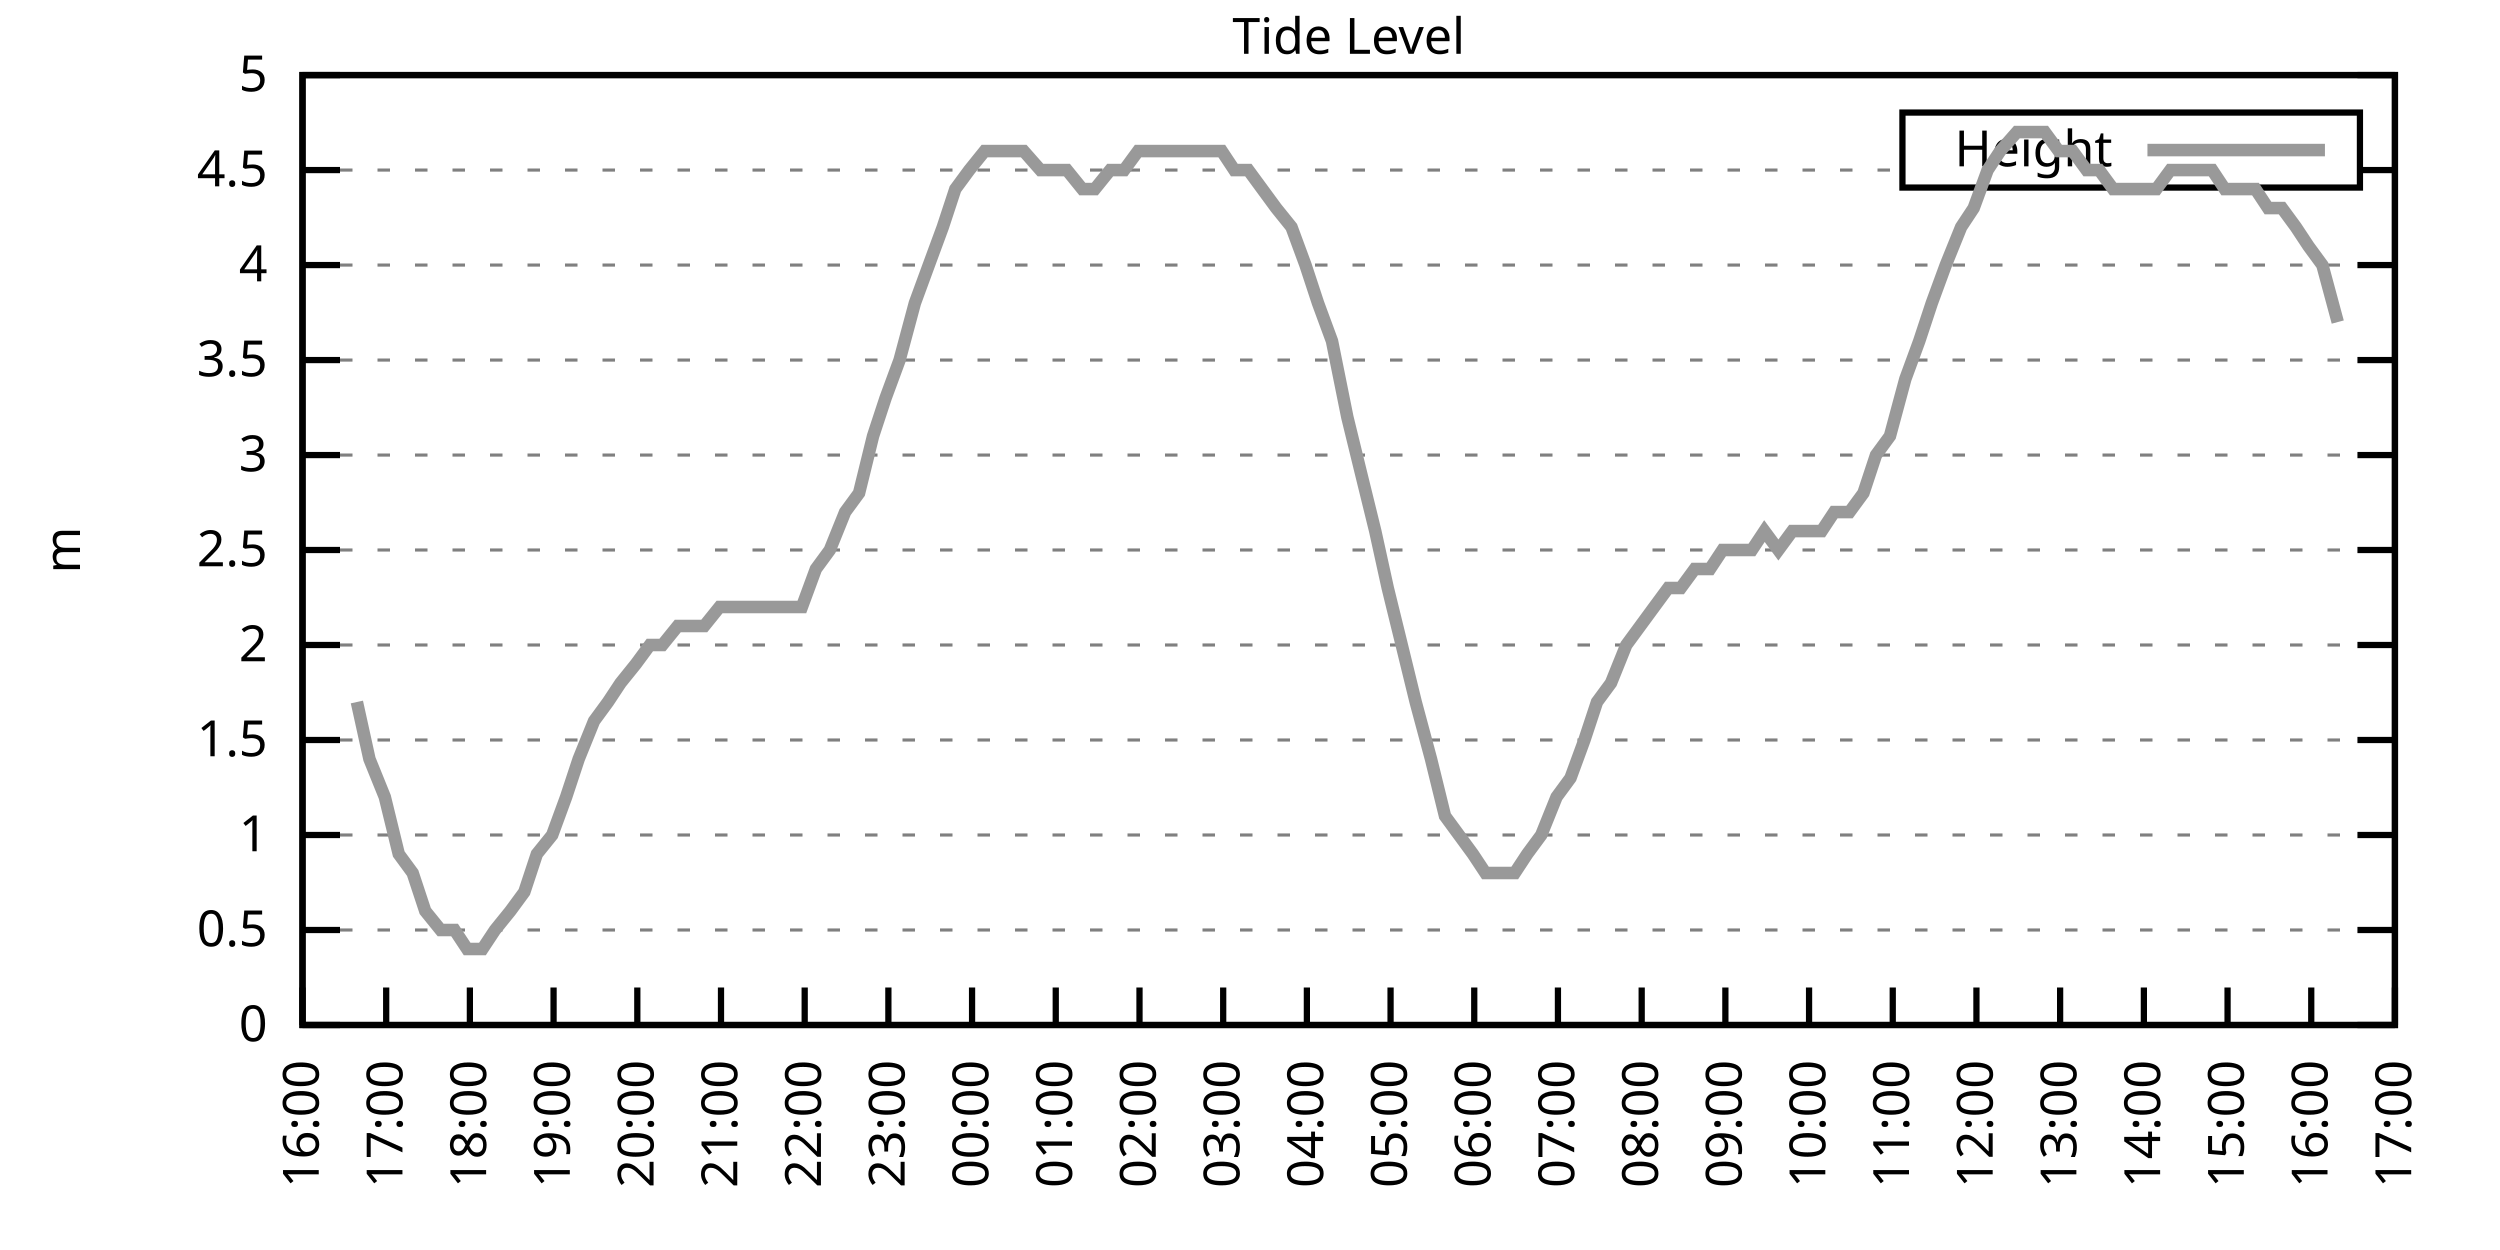
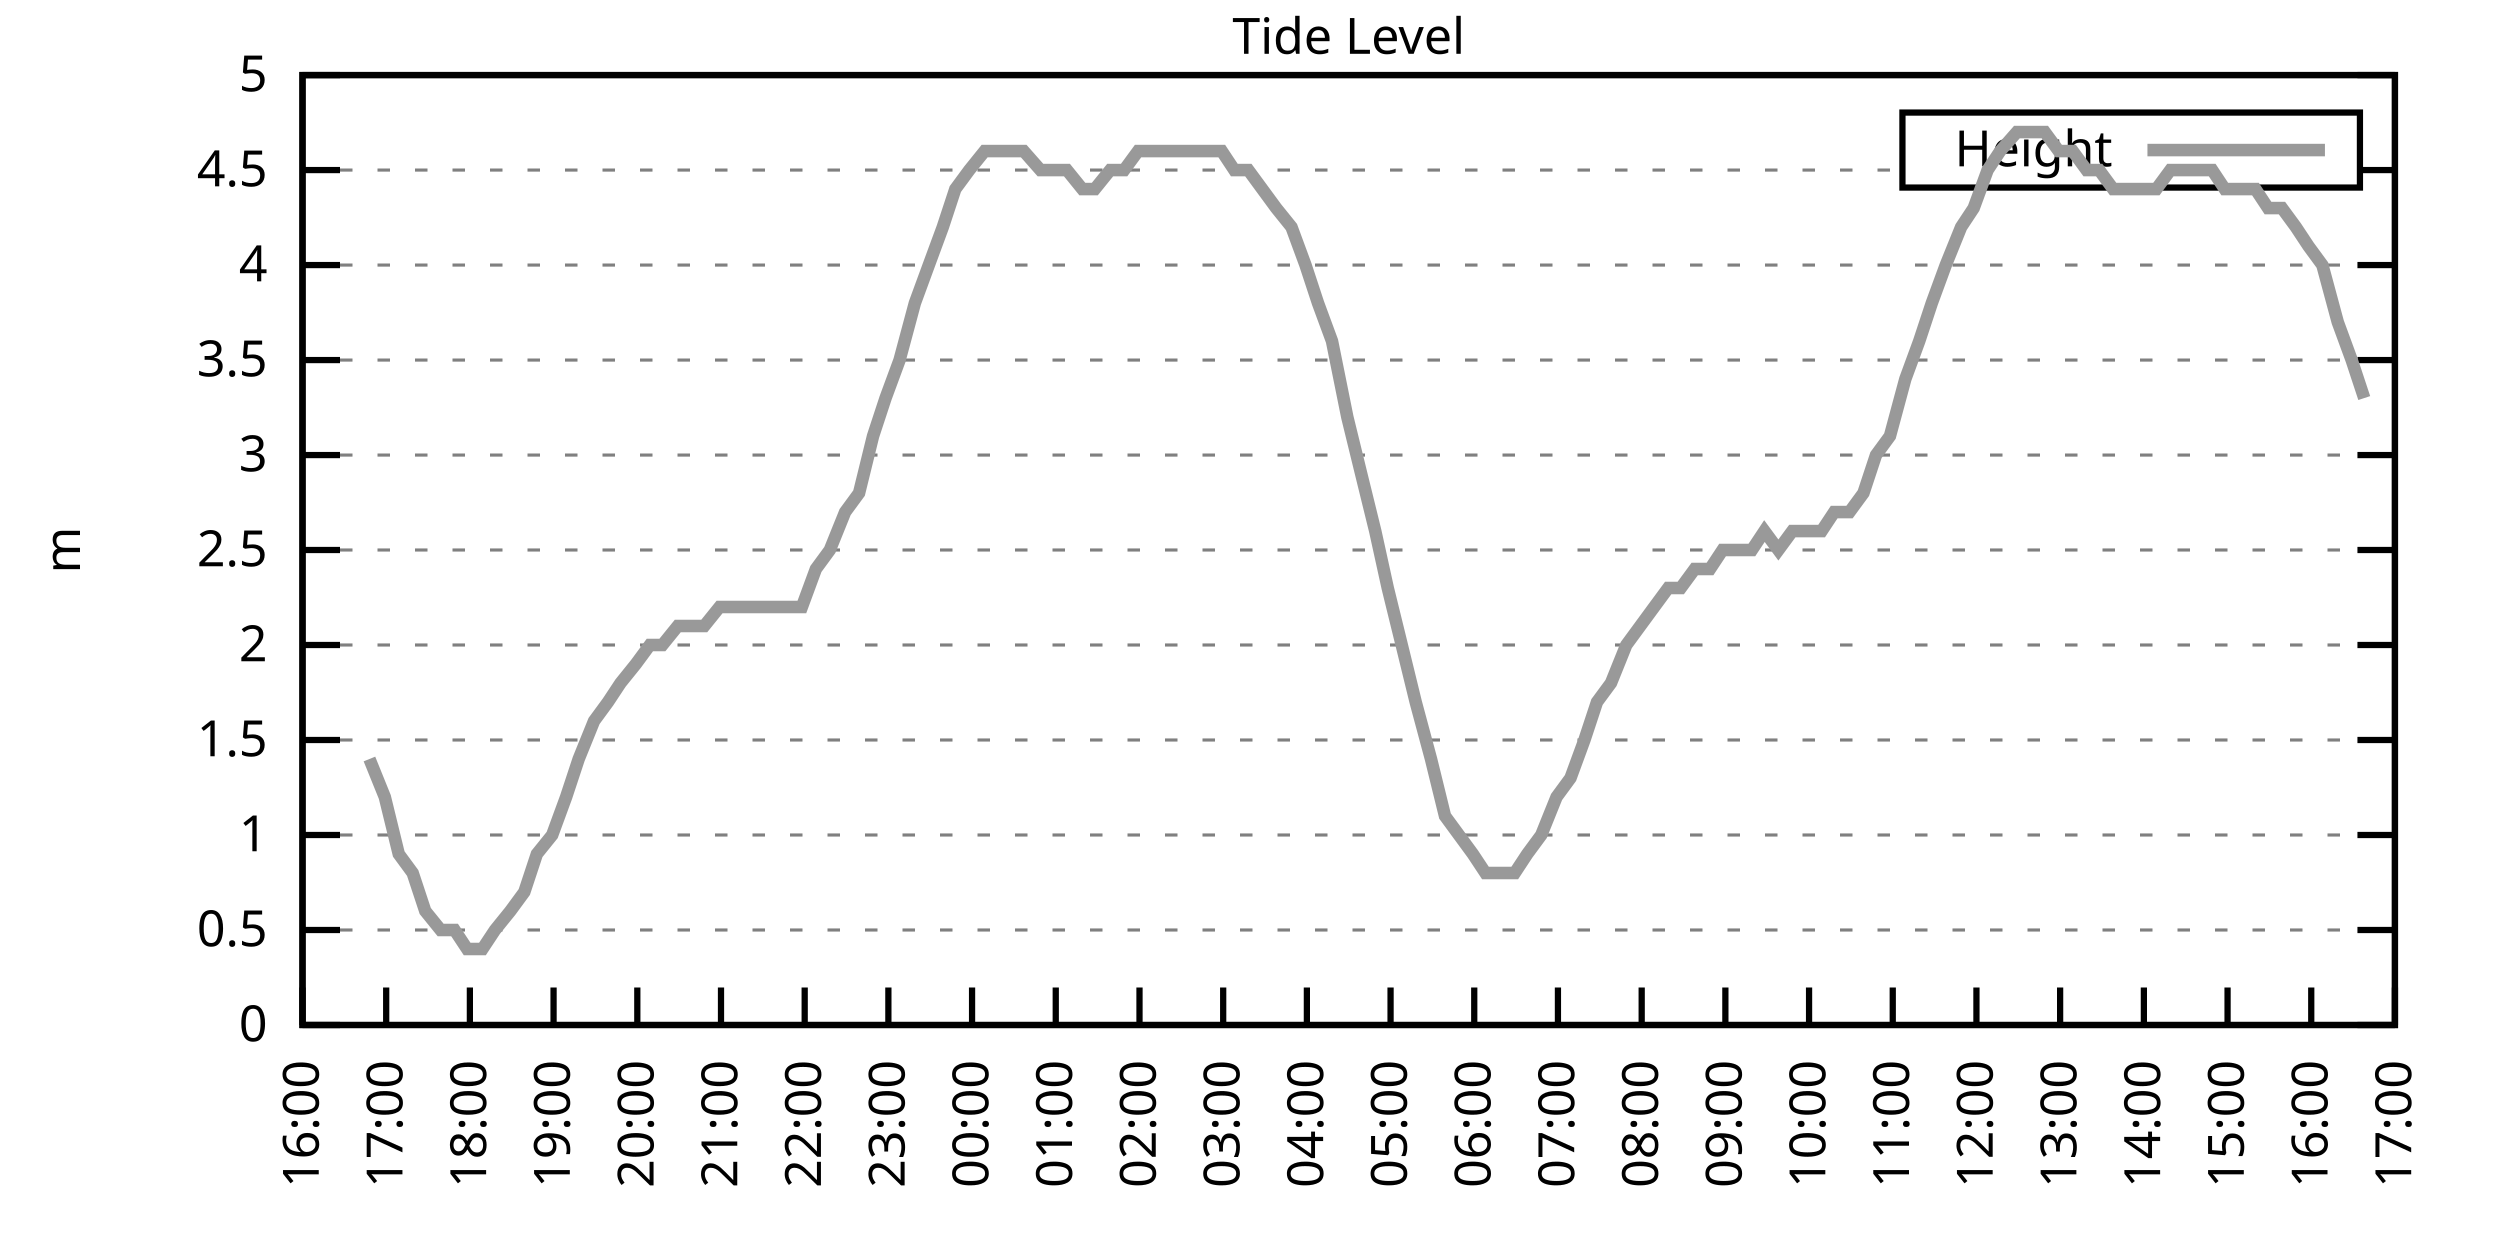
<svg xmlns="http://www.w3.org/2000/svg" xmlns:xlink="http://www.w3.org/1999/xlink" width="400" height="200" viewBox="0 0 400 200">
  <g id="gnuplot_canvas">
    <rect x="0" y="0" width="400" height="200" fill="none" />
    <defs>
      <circle id="gpDot" r="0.5" stroke-width="0.5" stroke="currentColor" />
      <path id="gpPt0" stroke-width="0.333" stroke="currentColor" d="M-1,0 h2 M0,-1 v2" />
      <path id="gpPt1" stroke-width="0.333" stroke="currentColor" d="M-1,-1 L1,1 M1,-1 L-1,1" />
      <path id="gpPt2" stroke-width="0.333" stroke="currentColor" d="M-1,0 L1,0 M0,-1 L0,1 M-1,-1 L1,1 M-1,1 L1,-1" />
      <rect id="gpPt3" stroke-width="0.333" stroke="currentColor" x="-1" y="-1" width="2" height="2" />
      <rect id="gpPt4" stroke-width="0.333" stroke="currentColor" fill="currentColor" x="-1" y="-1" width="2" height="2" />
      <circle id="gpPt5" stroke-width="0.333" stroke="currentColor" cx="0" cy="0" r="1" />
      <use xlink:href="#gpPt5" id="gpPt6" fill="currentColor" stroke="none" />
      <path id="gpPt7" stroke-width="0.333" stroke="currentColor" d="M0,-1.33 L-1.33,0.67 L1.33,0.67 z" />
      <use xlink:href="#gpPt7" id="gpPt8" fill="currentColor" stroke="none" />
      <use xlink:href="#gpPt7" id="gpPt9" stroke="currentColor" transform="rotate(180)" />
      <use xlink:href="#gpPt9" id="gpPt10" fill="currentColor" stroke="none" />
      <use xlink:href="#gpPt3" id="gpPt11" stroke="currentColor" transform="rotate(45)" />
      <use xlink:href="#gpPt11" id="gpPt12" fill="currentColor" stroke="none" />
      <path id="gpPt13" stroke-width="0.333" stroke="currentColor" d="M0,1.330 L1.265,0.411 L0.782,-1.067 L-0.782,-1.076 L-1.265,0.411 z" />
      <use xlink:href="#gpPt13" id="gpPt14" fill="currentColor" stroke="none" />
      <filter id="textbox" filterUnits="objectBoundingBox" x="0" y="0" height="1" width="1">
        <feFlood flood-color="white" flood-opacity="1" result="bgnd" />
        <feComposite in="SourceGraphic" in2="bgnd" operator="atop" />
      </filter>
      <filter id="greybox" filterUnits="objectBoundingBox" x="0" y="0" height="1" width="1">
        <feFlood flood-color="lightgrey" flood-opacity="1" result="grey" />
        <feComposite in="SourceGraphic" in2="grey" operator="atop" />
      </filter>
    </defs>
    <g fill="none" color="white" stroke="currentColor" stroke-width="1.00" stroke-linecap="butt" stroke-linejoin="miter">
</g>
    <g fill="none" color="black" stroke="currentColor" stroke-width="1.00" stroke-linecap="butt" stroke-linejoin="miter">
      <g stroke="none" shape-rendering="crispEdges">
        <polygon fill="rgb(255, 255, 255)" points="48.40,164.00 383.18,164.00 383.18,12.02 48.40,12.02 " />
      </g>
    </g>
    <g fill="none" color="black" stroke="currentColor" stroke-width="1.00" stroke-linecap="butt" stroke-linejoin="miter">
</g>
    <g fill="none" color="black" stroke="black" stroke-width="0.50" stroke-linecap="butt" stroke-linejoin="miter">
</g>
    <g fill="none" color="gray" stroke="currentColor" stroke-width="0.50" stroke-linecap="butt" stroke-linejoin="miter">
      <path stroke="gray" stroke-dasharray="2,4" class="gridline" d="M48.40,164.00 L383.19,164.00  " />
    </g>
    <g fill="none" color="gray" stroke="gray" stroke-width="1.00" stroke-linecap="butt" stroke-linejoin="miter">
</g>
    <g fill="none" color="black" stroke="currentColor" stroke-width="1.00" stroke-linecap="butt" stroke-linejoin="miter">
      <path stroke="black" d="M48.40,164.00 L54.40,164.00 M383.19,164.00 L377.19,164.00  " />
      <g transform="translate(42.80,166.60)" stroke="none" fill="black" font-family="Sans" font-size="8.00" text-anchor="end">
        <text>
          <tspan font-family="Sans"> 0</tspan>
        </text>
      </g>
    </g>
    <g fill="none" color="black" stroke="currentColor" stroke-width="1.00" stroke-linecap="butt" stroke-linejoin="miter">
</g>
    <g fill="none" color="black" stroke="black" stroke-width="0.50" stroke-linecap="butt" stroke-linejoin="miter">
</g>
    <g fill="none" color="gray" stroke="currentColor" stroke-width="0.50" stroke-linecap="butt" stroke-linejoin="miter">
      <path stroke="gray" stroke-dasharray="2,4" class="gridline" d="M48.40,148.80 L383.19,148.80  " />
    </g>
    <g fill="none" color="gray" stroke="gray" stroke-width="1.00" stroke-linecap="butt" stroke-linejoin="miter">
</g>
    <g fill="none" color="black" stroke="currentColor" stroke-width="1.00" stroke-linecap="butt" stroke-linejoin="miter">
      <path stroke="black" d="M48.40,148.80 L54.40,148.80 M383.19,148.80 L377.19,148.80  " />
      <g transform="translate(42.80,151.40)" stroke="none" fill="black" font-family="Sans" font-size="8.00" text-anchor="end">
        <text>
          <tspan font-family="Sans"> 0.5</tspan>
        </text>
      </g>
    </g>
    <g fill="none" color="black" stroke="currentColor" stroke-width="1.00" stroke-linecap="butt" stroke-linejoin="miter">
</g>
    <g fill="none" color="black" stroke="black" stroke-width="0.50" stroke-linecap="butt" stroke-linejoin="miter">
</g>
    <g fill="none" color="gray" stroke="currentColor" stroke-width="0.50" stroke-linecap="butt" stroke-linejoin="miter">
      <path stroke="gray" stroke-dasharray="2,4" class="gridline" d="M48.40,133.60 L383.19,133.60  " />
    </g>
    <g fill="none" color="gray" stroke="gray" stroke-width="1.00" stroke-linecap="butt" stroke-linejoin="miter">
</g>
    <g fill="none" color="black" stroke="currentColor" stroke-width="1.00" stroke-linecap="butt" stroke-linejoin="miter">
      <path stroke="black" d="M48.40,133.60 L54.40,133.60 M383.19,133.60 L377.19,133.60  " />
      <g transform="translate(42.80,136.20)" stroke="none" fill="black" font-family="Sans" font-size="8.00" text-anchor="end">
        <text>
          <tspan font-family="Sans"> 1</tspan>
        </text>
      </g>
    </g>
    <g fill="none" color="black" stroke="currentColor" stroke-width="1.00" stroke-linecap="butt" stroke-linejoin="miter">
</g>
    <g fill="none" color="black" stroke="black" stroke-width="0.50" stroke-linecap="butt" stroke-linejoin="miter">
</g>
    <g fill="none" color="gray" stroke="currentColor" stroke-width="0.50" stroke-linecap="butt" stroke-linejoin="miter">
      <path stroke="gray" stroke-dasharray="2,4" class="gridline" d="M48.40,118.40 L383.19,118.40  " />
    </g>
    <g fill="none" color="gray" stroke="gray" stroke-width="1.00" stroke-linecap="butt" stroke-linejoin="miter">
</g>
    <g fill="none" color="black" stroke="currentColor" stroke-width="1.00" stroke-linecap="butt" stroke-linejoin="miter">
      <path stroke="black" d="M48.40,118.40 L54.40,118.40 M383.19,118.40 L377.19,118.40  " />
      <g transform="translate(42.80,121.00)" stroke="none" fill="black" font-family="Sans" font-size="8.00" text-anchor="end">
        <text>
          <tspan font-family="Sans"> 1.5</tspan>
        </text>
      </g>
    </g>
    <g fill="none" color="black" stroke="currentColor" stroke-width="1.00" stroke-linecap="butt" stroke-linejoin="miter">
</g>
    <g fill="none" color="black" stroke="black" stroke-width="0.50" stroke-linecap="butt" stroke-linejoin="miter">
</g>
    <g fill="none" color="gray" stroke="currentColor" stroke-width="0.50" stroke-linecap="butt" stroke-linejoin="miter">
      <path stroke="gray" stroke-dasharray="2,4" class="gridline" d="M48.40,103.20 L383.19,103.20  " />
    </g>
    <g fill="none" color="gray" stroke="gray" stroke-width="1.00" stroke-linecap="butt" stroke-linejoin="miter">
</g>
    <g fill="none" color="black" stroke="currentColor" stroke-width="1.00" stroke-linecap="butt" stroke-linejoin="miter">
      <path stroke="black" d="M48.40,103.20 L54.40,103.20 M383.19,103.20 L377.19,103.20  " />
      <g transform="translate(42.80,105.80)" stroke="none" fill="black" font-family="Sans" font-size="8.00" text-anchor="end">
        <text>
          <tspan font-family="Sans"> 2</tspan>
        </text>
      </g>
    </g>
    <g fill="none" color="black" stroke="currentColor" stroke-width="1.00" stroke-linecap="butt" stroke-linejoin="miter">
</g>
    <g fill="none" color="black" stroke="black" stroke-width="0.50" stroke-linecap="butt" stroke-linejoin="miter">
</g>
    <g fill="none" color="gray" stroke="currentColor" stroke-width="0.50" stroke-linecap="butt" stroke-linejoin="miter">
      <path stroke="gray" stroke-dasharray="2,4" class="gridline" d="M48.40,88.00 L383.19,88.00  " />
    </g>
    <g fill="none" color="gray" stroke="gray" stroke-width="1.00" stroke-linecap="butt" stroke-linejoin="miter">
</g>
    <g fill="none" color="black" stroke="currentColor" stroke-width="1.00" stroke-linecap="butt" stroke-linejoin="miter">
      <path stroke="black" d="M48.40,88.00 L54.40,88.00 M383.19,88.00 L377.19,88.00  " />
      <g transform="translate(42.80,90.60)" stroke="none" fill="black" font-family="Sans" font-size="8.00" text-anchor="end">
        <text>
          <tspan font-family="Sans"> 2.5</tspan>
        </text>
      </g>
    </g>
    <g fill="none" color="black" stroke="currentColor" stroke-width="1.00" stroke-linecap="butt" stroke-linejoin="miter">
</g>
    <g fill="none" color="black" stroke="black" stroke-width="0.50" stroke-linecap="butt" stroke-linejoin="miter">
</g>
    <g fill="none" color="gray" stroke="currentColor" stroke-width="0.50" stroke-linecap="butt" stroke-linejoin="miter">
      <path stroke="gray" stroke-dasharray="2,4" class="gridline" d="M48.40,72.81 L383.19,72.81  " />
    </g>
    <g fill="none" color="gray" stroke="gray" stroke-width="1.00" stroke-linecap="butt" stroke-linejoin="miter">
</g>
    <g fill="none" color="black" stroke="currentColor" stroke-width="1.00" stroke-linecap="butt" stroke-linejoin="miter">
      <path stroke="black" d="M48.40,72.81 L54.40,72.81 M383.19,72.81 L377.19,72.81  " />
      <g transform="translate(42.80,75.41)" stroke="none" fill="black" font-family="Sans" font-size="8.00" text-anchor="end">
        <text>
          <tspan font-family="Sans"> 3</tspan>
        </text>
      </g>
    </g>
    <g fill="none" color="black" stroke="currentColor" stroke-width="1.00" stroke-linecap="butt" stroke-linejoin="miter">
</g>
    <g fill="none" color="black" stroke="black" stroke-width="0.50" stroke-linecap="butt" stroke-linejoin="miter">
</g>
    <g fill="none" color="gray" stroke="currentColor" stroke-width="0.50" stroke-linecap="butt" stroke-linejoin="miter">
      <path stroke="gray" stroke-dasharray="2,4" class="gridline" d="M48.40,57.61 L383.19,57.61  " />
    </g>
    <g fill="none" color="gray" stroke="gray" stroke-width="1.00" stroke-linecap="butt" stroke-linejoin="miter">
</g>
    <g fill="none" color="black" stroke="currentColor" stroke-width="1.00" stroke-linecap="butt" stroke-linejoin="miter">
      <path stroke="black" d="M48.40,57.61 L54.40,57.61 M383.19,57.61 L377.19,57.61  " />
      <g transform="translate(42.80,60.21)" stroke="none" fill="black" font-family="Sans" font-size="8.00" text-anchor="end">
        <text>
          <tspan font-family="Sans"> 3.5</tspan>
        </text>
      </g>
    </g>
    <g fill="none" color="black" stroke="currentColor" stroke-width="1.00" stroke-linecap="butt" stroke-linejoin="miter">
</g>
    <g fill="none" color="black" stroke="black" stroke-width="0.50" stroke-linecap="butt" stroke-linejoin="miter">
</g>
    <g fill="none" color="gray" stroke="currentColor" stroke-width="0.50" stroke-linecap="butt" stroke-linejoin="miter">
      <path stroke="gray" stroke-dasharray="2,4" class="gridline" d="M48.40,42.41 L383.19,42.41  " />
    </g>
    <g fill="none" color="gray" stroke="gray" stroke-width="1.00" stroke-linecap="butt" stroke-linejoin="miter">
</g>
    <g fill="none" color="black" stroke="currentColor" stroke-width="1.00" stroke-linecap="butt" stroke-linejoin="miter">
      <path stroke="black" d="M48.40,42.41 L54.40,42.41 M383.19,42.41 L377.19,42.41  " />
      <g transform="translate(42.80,45.01)" stroke="none" fill="black" font-family="Sans" font-size="8.00" text-anchor="end">
        <text>
          <tspan font-family="Sans"> 4</tspan>
        </text>
      </g>
    </g>
    <g fill="none" color="black" stroke="currentColor" stroke-width="1.00" stroke-linecap="butt" stroke-linejoin="miter">
</g>
    <g fill="none" color="black" stroke="black" stroke-width="0.50" stroke-linecap="butt" stroke-linejoin="miter">
</g>
    <g fill="none" color="gray" stroke="currentColor" stroke-width="0.50" stroke-linecap="butt" stroke-linejoin="miter">
      <path stroke="gray" stroke-dasharray="2,4" class="gridline" d="M48.40,27.21 L304.39,27.21 M377.59,27.21 L383.19,27.21  " />
    </g>
    <g fill="none" color="gray" stroke="gray" stroke-width="1.00" stroke-linecap="butt" stroke-linejoin="miter">
</g>
    <g fill="none" color="black" stroke="currentColor" stroke-width="1.00" stroke-linecap="butt" stroke-linejoin="miter">
      <path stroke="black" d="M48.40,27.21 L54.40,27.21 M383.19,27.21 L377.19,27.21  " />
      <g transform="translate(42.80,29.81)" stroke="none" fill="black" font-family="Sans" font-size="8.00" text-anchor="end">
        <text>
          <tspan font-family="Sans"> 4.5</tspan>
        </text>
      </g>
    </g>
    <g fill="none" color="black" stroke="currentColor" stroke-width="1.00" stroke-linecap="butt" stroke-linejoin="miter">
</g>
    <g fill="none" color="black" stroke="black" stroke-width="0.50" stroke-linecap="butt" stroke-linejoin="miter">
</g>
    <g fill="none" color="gray" stroke="currentColor" stroke-width="0.50" stroke-linecap="butt" stroke-linejoin="miter">
      <path stroke="gray" stroke-dasharray="2,4" class="gridline" d="M48.40,12.01 L383.19,12.01  " />
    </g>
    <g fill="none" color="gray" stroke="gray" stroke-width="1.00" stroke-linecap="butt" stroke-linejoin="miter">
</g>
    <g fill="none" color="black" stroke="currentColor" stroke-width="1.00" stroke-linecap="butt" stroke-linejoin="miter">
      <path stroke="black" d="M48.40,12.01 L54.40,12.01 M383.19,12.01 L377.19,12.01  " />
      <g transform="translate(42.80,14.61)" stroke="none" fill="black" font-family="Sans" font-size="8.00" text-anchor="end">
        <text>
          <tspan font-family="Sans"> 5</tspan>
        </text>
      </g>
    </g>
    <g fill="none" color="black" stroke="currentColor" stroke-width="1.00" stroke-linecap="butt" stroke-linejoin="miter">
      <path stroke="black" d="M48.40,164.00 L48.40,158.00  " />
      <g transform="translate(51.00,169.60) rotate(270.00)" stroke="none" fill="black" font-family="Sans" font-size="8.00" text-anchor="end">
        <text>
          <tspan font-family="Sans">16:00</tspan>
        </text>
      </g>
    </g>
    <g fill="none" color="black" stroke="currentColor" stroke-width="1.00" stroke-linecap="butt" stroke-linejoin="miter">
      <path stroke="black" d="M61.79,164.00 L61.79,158.00  " />
      <g transform="translate(64.39,169.60) rotate(270.00)" stroke="none" fill="black" font-family="Sans" font-size="8.00" text-anchor="end">
        <text>
          <tspan font-family="Sans">17:00</tspan>
        </text>
      </g>
    </g>
    <g fill="none" color="black" stroke="currentColor" stroke-width="1.00" stroke-linecap="butt" stroke-linejoin="miter">
      <path stroke="black" d="M75.18,164.00 L75.18,158.00  " />
      <g transform="translate(77.78,169.60) rotate(270.00)" stroke="none" fill="black" font-family="Sans" font-size="8.00" text-anchor="end">
        <text>
          <tspan font-family="Sans">18:00</tspan>
        </text>
      </g>
    </g>
    <g fill="none" color="black" stroke="currentColor" stroke-width="1.00" stroke-linecap="butt" stroke-linejoin="miter">
      <path stroke="black" d="M88.57,164.00 L88.57,158.00  " />
      <g transform="translate(91.17,169.60) rotate(270.00)" stroke="none" fill="black" font-family="Sans" font-size="8.00" text-anchor="end">
        <text>
          <tspan font-family="Sans">19:00</tspan>
        </text>
      </g>
    </g>
    <g fill="none" color="black" stroke="currentColor" stroke-width="1.00" stroke-linecap="butt" stroke-linejoin="miter">
      <path stroke="black" d="M101.97,164.00 L101.97,158.00  " />
      <g transform="translate(104.57,169.60) rotate(270.00)" stroke="none" fill="black" font-family="Sans" font-size="8.00" text-anchor="end">
        <text>
          <tspan font-family="Sans">20:00</tspan>
        </text>
      </g>
    </g>
    <g fill="none" color="black" stroke="currentColor" stroke-width="1.00" stroke-linecap="butt" stroke-linejoin="miter">
      <path stroke="black" d="M115.36,164.00 L115.36,158.00  " />
      <g transform="translate(117.96,169.60) rotate(270.00)" stroke="none" fill="black" font-family="Sans" font-size="8.00" text-anchor="end">
        <text>
          <tspan font-family="Sans">21:00</tspan>
        </text>
      </g>
    </g>
    <g fill="none" color="black" stroke="currentColor" stroke-width="1.00" stroke-linecap="butt" stroke-linejoin="miter">
      <path stroke="black" d="M128.75,164.00 L128.75,158.00  " />
      <g transform="translate(131.35,169.60) rotate(270.00)" stroke="none" fill="black" font-family="Sans" font-size="8.00" text-anchor="end">
        <text>
          <tspan font-family="Sans">22:00</tspan>
        </text>
      </g>
    </g>
    <g fill="none" color="black" stroke="currentColor" stroke-width="1.00" stroke-linecap="butt" stroke-linejoin="miter">
      <path stroke="black" d="M142.14,164.00 L142.14,158.00  " />
      <g transform="translate(144.74,169.60) rotate(270.00)" stroke="none" fill="black" font-family="Sans" font-size="8.00" text-anchor="end">
        <text>
          <tspan font-family="Sans">23:00</tspan>
        </text>
      </g>
    </g>
    <g fill="none" color="black" stroke="currentColor" stroke-width="1.00" stroke-linecap="butt" stroke-linejoin="miter">
      <path stroke="black" d="M155.53,164.00 L155.53,158.00  " />
      <g transform="translate(158.13,169.60) rotate(270.00)" stroke="none" fill="black" font-family="Sans" font-size="8.00" text-anchor="end">
        <text>
          <tspan font-family="Sans">00:00</tspan>
        </text>
      </g>
    </g>
    <g fill="none" color="black" stroke="currentColor" stroke-width="1.00" stroke-linecap="butt" stroke-linejoin="miter">
      <path stroke="black" d="M168.92,164.00 L168.92,158.00  " />
      <g transform="translate(171.52,169.60) rotate(270.00)" stroke="none" fill="black" font-family="Sans" font-size="8.00" text-anchor="end">
        <text>
          <tspan font-family="Sans">01:00</tspan>
        </text>
      </g>
    </g>
    <g fill="none" color="black" stroke="currentColor" stroke-width="1.00" stroke-linecap="butt" stroke-linejoin="miter">
      <path stroke="black" d="M182.32,164.00 L182.32,158.00  " />
      <g transform="translate(184.92,169.60) rotate(270.00)" stroke="none" fill="black" font-family="Sans" font-size="8.00" text-anchor="end">
        <text>
          <tspan font-family="Sans">02:00</tspan>
        </text>
      </g>
    </g>
    <g fill="none" color="black" stroke="currentColor" stroke-width="1.00" stroke-linecap="butt" stroke-linejoin="miter">
      <path stroke="black" d="M195.71,164.00 L195.71,158.00  " />
      <g transform="translate(198.31,169.60) rotate(270.00)" stroke="none" fill="black" font-family="Sans" font-size="8.00" text-anchor="end">
        <text>
          <tspan font-family="Sans">03:00</tspan>
        </text>
      </g>
    </g>
    <g fill="none" color="black" stroke="currentColor" stroke-width="1.00" stroke-linecap="butt" stroke-linejoin="miter">
      <path stroke="black" d="M209.10,164.00 L209.10,158.00  " />
      <g transform="translate(211.70,169.60) rotate(270.00)" stroke="none" fill="black" font-family="Sans" font-size="8.00" text-anchor="end">
        <text>
          <tspan font-family="Sans">04:00</tspan>
        </text>
      </g>
    </g>
    <g fill="none" color="black" stroke="currentColor" stroke-width="1.00" stroke-linecap="butt" stroke-linejoin="miter">
      <path stroke="black" d="M222.49,164.00 L222.49,158.00  " />
      <g transform="translate(225.09,169.60) rotate(270.00)" stroke="none" fill="black" font-family="Sans" font-size="8.00" text-anchor="end">
        <text>
          <tspan font-family="Sans">05:00</tspan>
        </text>
      </g>
    </g>
    <g fill="none" color="black" stroke="currentColor" stroke-width="1.00" stroke-linecap="butt" stroke-linejoin="miter">
      <path stroke="black" d="M235.88,164.00 L235.88,158.00  " />
      <g transform="translate(238.48,169.60) rotate(270.00)" stroke="none" fill="black" font-family="Sans" font-size="8.00" text-anchor="end">
        <text>
          <tspan font-family="Sans">06:00</tspan>
        </text>
      </g>
    </g>
    <g fill="none" color="black" stroke="currentColor" stroke-width="1.00" stroke-linecap="butt" stroke-linejoin="miter">
      <path stroke="black" d="M249.27,164.00 L249.27,158.00  " />
      <g transform="translate(251.87,169.60) rotate(270.00)" stroke="none" fill="black" font-family="Sans" font-size="8.00" text-anchor="end">
        <text>
          <tspan font-family="Sans">07:00</tspan>
        </text>
      </g>
    </g>
    <g fill="none" color="black" stroke="currentColor" stroke-width="1.00" stroke-linecap="butt" stroke-linejoin="miter">
      <path stroke="black" d="M262.67,164.00 L262.67,158.00  " />
      <g transform="translate(265.27,169.60) rotate(270.00)" stroke="none" fill="black" font-family="Sans" font-size="8.00" text-anchor="end">
        <text>
          <tspan font-family="Sans">08:00</tspan>
        </text>
      </g>
    </g>
    <g fill="none" color="black" stroke="currentColor" stroke-width="1.00" stroke-linecap="butt" stroke-linejoin="miter">
      <path stroke="black" d="M276.06,164.00 L276.06,158.00  " />
      <g transform="translate(278.66,169.60) rotate(270.00)" stroke="none" fill="black" font-family="Sans" font-size="8.00" text-anchor="end">
        <text>
          <tspan font-family="Sans">09:00</tspan>
        </text>
      </g>
    </g>
    <g fill="none" color="black" stroke="currentColor" stroke-width="1.00" stroke-linecap="butt" stroke-linejoin="miter">
      <path stroke="black" d="M289.45,164.00 L289.45,158.00  " />
      <g transform="translate(292.05,169.60) rotate(270.00)" stroke="none" fill="black" font-family="Sans" font-size="8.00" text-anchor="end">
        <text>
          <tspan font-family="Sans">10:00</tspan>
        </text>
      </g>
    </g>
    <g fill="none" color="black" stroke="currentColor" stroke-width="1.00" stroke-linecap="butt" stroke-linejoin="miter">
      <path stroke="black" d="M302.84,164.00 L302.84,158.00  " />
      <g transform="translate(305.44,169.60) rotate(270.00)" stroke="none" fill="black" font-family="Sans" font-size="8.00" text-anchor="end">
        <text>
          <tspan font-family="Sans">11:00</tspan>
        </text>
      </g>
    </g>
    <g fill="none" color="black" stroke="currentColor" stroke-width="1.00" stroke-linecap="butt" stroke-linejoin="miter">
      <path stroke="black" d="M316.23,164.00 L316.23,158.00  " />
      <g transform="translate(318.83,169.60) rotate(270.00)" stroke="none" fill="black" font-family="Sans" font-size="8.00" text-anchor="end">
        <text>
          <tspan font-family="Sans">12:00</tspan>
        </text>
      </g>
    </g>
    <g fill="none" color="black" stroke="currentColor" stroke-width="1.00" stroke-linecap="butt" stroke-linejoin="miter">
      <path stroke="black" d="M329.62,164.00 L329.62,158.00  " />
      <g transform="translate(332.22,169.60) rotate(270.00)" stroke="none" fill="black" font-family="Sans" font-size="8.00" text-anchor="end">
        <text>
          <tspan font-family="Sans">13:00</tspan>
        </text>
      </g>
    </g>
    <g fill="none" color="black" stroke="currentColor" stroke-width="1.00" stroke-linecap="butt" stroke-linejoin="miter">
      <path stroke="black" d="M343.02,164.00 L343.02,158.00  " />
      <g transform="translate(345.62,169.60) rotate(270.00)" stroke="none" fill="black" font-family="Sans" font-size="8.00" text-anchor="end">
        <text>
          <tspan font-family="Sans">14:00</tspan>
        </text>
      </g>
    </g>
    <g fill="none" color="black" stroke="currentColor" stroke-width="1.00" stroke-linecap="butt" stroke-linejoin="miter">
      <path stroke="black" d="M356.41,164.00 L356.41,158.00  " />
      <g transform="translate(359.01,169.60) rotate(270.00)" stroke="none" fill="black" font-family="Sans" font-size="8.00" text-anchor="end">
        <text>
          <tspan font-family="Sans">15:00</tspan>
        </text>
      </g>
    </g>
    <g fill="none" color="black" stroke="currentColor" stroke-width="1.00" stroke-linecap="butt" stroke-linejoin="miter">
      <path stroke="black" d="M369.80,164.00 L369.80,158.00  " />
      <g transform="translate(372.40,169.60) rotate(270.00)" stroke="none" fill="black" font-family="Sans" font-size="8.00" text-anchor="end">
        <text>
          <tspan font-family="Sans">16:00</tspan>
        </text>
      </g>
    </g>
    <g fill="none" color="black" stroke="currentColor" stroke-width="1.00" stroke-linecap="butt" stroke-linejoin="miter">
      <path stroke="black" d="M383.19,164.00 L383.19,158.00  " />
      <g transform="translate(385.79,169.60) rotate(270.00)" stroke="none" fill="black" font-family="Sans" font-size="8.00" text-anchor="end">
        <text>
          <tspan font-family="Sans">17:00</tspan>
        </text>
      </g>
    </g>
    <g fill="none" color="black" stroke="currentColor" stroke-width="1.00" stroke-linecap="butt" stroke-linejoin="miter">
</g>
    <g fill="none" color="black" stroke="currentColor" stroke-width="1.00" stroke-linecap="butt" stroke-linejoin="miter">
      <path stroke="black" d="M48.40,12.01 L48.40,164.00 L383.19,164.00 L383.19,12.01 L48.40,12.01 Z  " />
    </g>
    <g fill="none" color="black" stroke="currentColor" stroke-width="1.00" stroke-linecap="butt" stroke-linejoin="miter">
</g>
    <g fill="none" color="black" stroke="currentColor" stroke-width="1.00" stroke-linecap="butt" stroke-linejoin="miter">
      <path stroke="black" d="M304.39,30.01 L304.39,18.01 L377.59,18.01 L377.59,30.01 L304.39,30.01 Z  " />
    </g>
    <g id="Tide_level_plot_1">
      <g fill="none" color="white" stroke="black" stroke-width="2.00" stroke-linecap="butt" stroke-linejoin="miter">
</g>
      <g fill="none" color="black" stroke="currentColor" stroke-width="2.00" stroke-linecap="butt" stroke-linejoin="miter">
        <g transform="translate(337.99,26.61)" stroke="none" fill="black" font-family="Sans" font-size="8.00" text-anchor="end">
          <text>
            <tspan font-family="Sans">Height</tspan>
          </text>
        </g>
      </g>
      <g fill="none" color="black" stroke="currentColor" stroke-width="2.00" stroke-linecap="butt" stroke-linejoin="miter">
-         <path stroke="rgb(153, 153, 153)" d="M343.59,24.01 L371.99,24.01 M57.10,112.32 L59.11,121.44 L61.57,127.52 L63.80,136.64 L66.03,139.68 L68.04,145.76   L70.50,148.80 L72.73,148.80 L74.74,151.84 L77.19,151.84 L79.20,148.80 L81.66,145.76 L83.89,142.72 L85.90,136.64   L88.35,133.60 L90.58,127.52 L92.59,121.44 L95.05,115.36 L97.28,112.32 L99.29,109.28 L101.74,106.24 L103.98,103.20   L105.98,103.20 L108.44,100.16 L110.67,100.16 L112.68,100.16 L115.13,97.12 L117.14,97.12 L119.60,97.12 L121.61,97.12   L124.06,97.12 L126.29,97.12 L128.30,97.12 L130.54,91.04 L132.77,88.00 L135.22,81.93 L137.45,78.89 L139.69,69.77   L141.69,63.69 L143.93,57.61 L146.38,48.49 L148.61,42.41 L150.85,36.33 L152.85,30.25 L155.09,27.21 L157.54,24.17   L159.77,24.17 L162.01,24.17 L163.79,24.17 L166.47,27.21 L168.25,27.21 L170.71,27.21 L173.17,30.25 L175.17,30.25   L177.63,27.21 L179.86,27.21 L182.09,24.17 L184.32,24.17 L186.11,24.17 L188.57,24.17 L191.02,24.17 L193.25,24.17   L195.48,24.17 L197.49,27.21 L199.73,27.21 L201.96,30.25 L204.19,33.29 L206.64,36.33 L208.88,42.41 L210.88,48.49   L213.12,54.57 L215.57,66.73 L217.80,75.85 L220.04,84.97 L222.04,94.08 L224.28,103.20 L226.51,112.32 L228.96,121.44   L231.20,130.56 L233.43,133.60 L235.66,136.64 L237.67,139.68 L240.12,139.68 L242.36,139.68 L244.36,136.64 L246.60,133.60   L249.05,127.52 L251.28,124.48 L253.51,118.40 L255.52,112.32 L257.76,109.28 L260.21,103.20 L262.44,100.16 L264.67,97.12   L266.91,94.08 L268.92,94.08 L271.15,91.04 L273.60,91.04 L275.61,88.00 L277.84,88.00 L280.30,88.00 L282.31,84.97   L284.54,88.00 L286.77,84.97 L289.23,84.97 L291.46,84.97 L293.47,81.93 L295.92,81.93 L298.15,78.89 L300.16,72.81   L302.39,69.77 L304.85,60.65 L307.08,54.57 L309.09,48.49 L311.32,42.41 L313.78,36.33 L315.79,33.29 L318.02,27.21   L320.03,24.17 L322.70,21.13 L324.94,21.13 L327.17,21.13 L329.40,24.17 L331.63,24.17 L333.86,27.21 L335.87,27.21   L338.10,30.25 L340.34,30.25 L342.79,30.25 L345.02,30.25 L347.26,27.21 L349.26,27.21 L351.27,27.21 L353.95,27.21   L355.96,30.25 L358.19,30.25 L360.87,30.25 L362.88,33.29 L365.11,33.29 L367.34,36.33 L369.35,39.37 L371.58,42.41   L374.04,51.53  " />
+         <path stroke="rgb(153, 153, 153)" d="M343.59,24.01 L371.99,24.01 M59.11,121.44 L61.57,127.52 L63.80,136.64 L66.03,139.68 L68.04,145.76 L70.50,148.80   L72.73,148.80 L74.74,151.84 L77.19,151.84 L79.20,148.80 L81.66,145.76 L83.89,142.72 L85.90,136.64 L88.35,133.60   L90.58,127.52 L92.59,121.44 L95.05,115.36 L97.28,112.32 L99.29,109.28 L101.74,106.24 L103.98,103.20 L105.98,103.20   L108.44,100.16 L110.67,100.16 L112.68,100.16 L115.13,97.12 L117.14,97.12 L119.60,97.12 L121.61,97.12 L124.06,97.12   L126.29,97.12 L128.30,97.12 L130.54,91.04 L132.77,88.00 L135.22,81.93 L137.45,78.89 L139.69,69.77 L141.69,63.69   L143.93,57.61 L146.38,48.49 L148.61,42.41 L150.85,36.33 L152.85,30.25 L155.09,27.21 L157.54,24.17 L159.77,24.17   L162.01,24.17 L163.79,24.17 L166.47,27.21 L168.25,27.21 L170.71,27.21 L173.17,30.25 L175.17,30.25 L177.63,27.21   L179.86,27.21 L182.09,24.17 L184.32,24.17 L186.11,24.17 L188.57,24.17 L191.02,24.17 L193.25,24.17 L195.48,24.17   L197.49,27.21 L199.73,27.21 L201.96,30.25 L204.19,33.29 L206.64,36.33 L208.88,42.41 L210.88,48.49 L213.12,54.57   L215.57,66.73 L217.80,75.85 L220.04,84.97 L222.04,94.08 L224.28,103.20 L226.51,112.32 L228.96,121.44 L231.20,130.56   L233.43,133.60 L235.66,136.64 L237.67,139.68 L240.12,139.68 L242.36,139.68 L244.36,136.64 L246.60,133.60 L249.05,127.52   L251.28,124.48 L253.51,118.40 L255.52,112.32 L257.76,109.28 L260.21,103.20 L262.44,100.16 L264.67,97.12 L266.91,94.08   L268.92,94.08 L271.15,91.04 L273.60,91.04 L275.61,88.00 L277.84,88.00 L280.30,88.00 L282.31,84.97 L284.54,88.00   L286.77,84.97 L289.23,84.97 L291.46,84.97 L293.47,81.93 L295.92,81.93 L298.15,78.89 L300.16,72.81 L302.39,69.77   L304.85,60.65 L307.08,54.57 L309.09,48.49 L311.32,42.41 L313.78,36.33 L315.79,33.29 L318.02,27.21 L320.03,24.17   L322.70,21.13 L324.94,21.13 L327.17,21.13 L329.40,24.17 L331.63,24.17 L333.86,27.21 L335.87,27.21 L338.10,30.25   L340.34,30.25 L342.79,30.25 L345.02,30.25 L347.26,27.21 L349.26,27.21 L351.27,27.21 L353.95,27.21 L355.96,30.25   L358.19,30.25 L360.87,30.25 L362.88,33.29 L365.11,33.29 L367.34,36.33 L369.35,39.37 L371.58,42.41 L374.04,51.53   L376.27,57.61 L378.28,63.69  " />
      </g>
    </g>
    <g fill="none" color="black" stroke="currentColor" stroke-width="2.00" stroke-linecap="butt" stroke-linejoin="miter">
</g>
    <g fill="none" color="black" stroke="black" stroke-width="1.00" stroke-linecap="butt" stroke-linejoin="miter">
</g>
    <g fill="none" color="black" stroke="currentColor" stroke-width="1.00" stroke-linecap="butt" stroke-linejoin="miter">
      <path stroke="black" d="M48.40,12.01 L48.40,164.00 L383.19,164.00 L383.19,12.01 L48.40,12.01 Z  " />
      <g transform="translate(12.80,88.01) rotate(270.00)" stroke="none" fill="black" font-family="Sans" font-size="8.00" text-anchor="middle">
        <text>
          <tspan font-family="Sans">m</tspan>
        </text>
      </g>
    </g>
    <g fill="none" color="black" stroke="currentColor" stroke-width="1.00" stroke-linecap="butt" stroke-linejoin="miter">
</g>
    <g fill="none" color="black" stroke="currentColor" stroke-width="1.00" stroke-linecap="butt" stroke-linejoin="miter">
      <g transform="translate(215.79,8.61)" stroke="none" fill="black" font-family="Sans" font-size="8.00" text-anchor="middle">
        <text>
          <tspan font-family="Sans">Tide Level</tspan>
        </text>
      </g>
    </g>
    <g fill="none" color="black" stroke="currentColor" stroke-width="1.00" stroke-linecap="butt" stroke-linejoin="miter">
</g>
  </g>
</svg>
